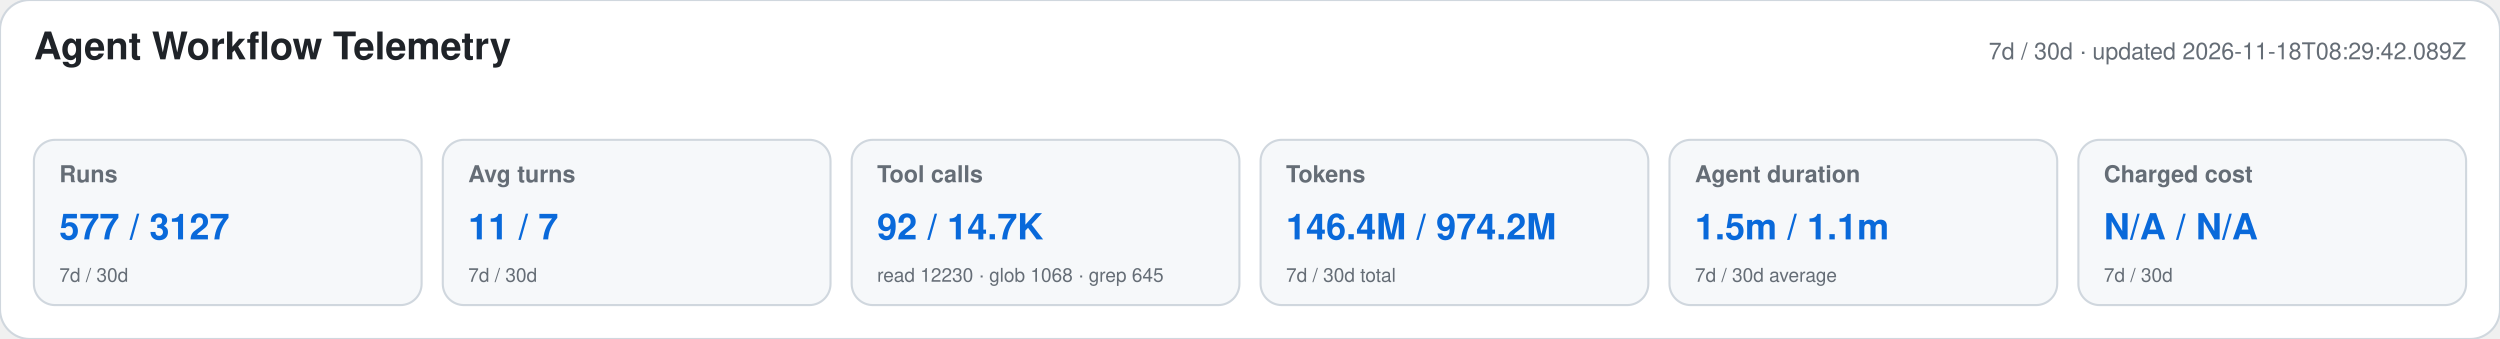
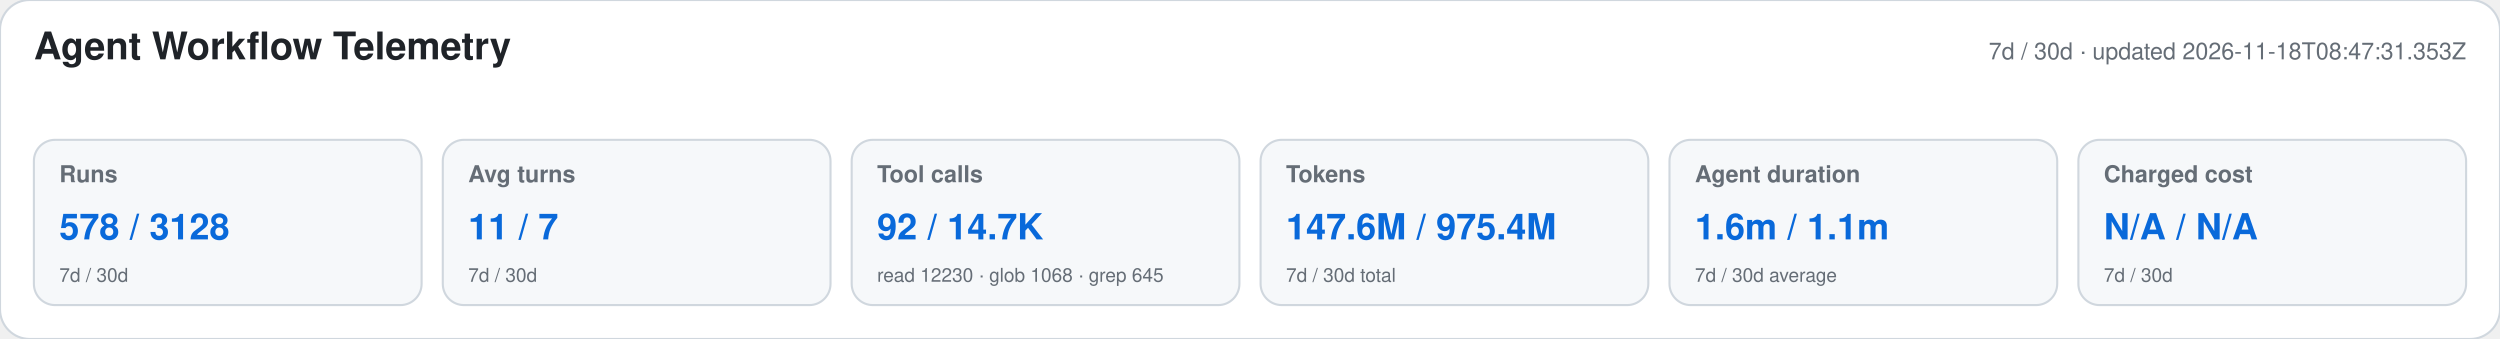
<svg xmlns="http://www.w3.org/2000/svg" width="1180" height="160" viewBox="0 0 1180 160" role="img" aria-labelledby="title desc">
  <style>text{font-family:-apple-system,BlinkMacSystemFont,"Segoe UI",Helvetica,Arial,sans-serif}.heading{font-size:18px;font-weight:650;fill:#1f2328}.meta,.label,.secondary{fill:#656d76}.meta,.label{font-size:11px}.label{font-weight:600}.primary{font-size:17px;font-weight:700;fill:#0969da}.secondary{font-size:9px}</style>
  <rect width="1180" height="160" rx="14" fill="#ffffff" stroke="#d0d7de" />
  <text x="16" y="28" class="heading">Agent Workflow Telemetry</text>
-   <text x="1164" y="28" text-anchor="end" class="meta">7d / 30d · updated 2026-11-18T08:29:42.089Z</text>
+   <text x="1164" y="28" text-anchor="end" class="meta">7d / 30d · updated 2026-11-18T08:47:31.353Z</text>
  <g>
    <rect x="16" y="66" width="183" height="78" rx="10" fill="#f6f8fa" stroke="#d0d7de" />
    <text x="28" y="86" class="label">Runs</text>
-     <text x="28" y="113" class="primary">577 / 3127</text>
+     <text x="28" y="113" class="primary">578 / 3128</text>
    <text x="28" y="133" class="secondary">7d / 30d</text>
  </g>
  <g>
    <rect x="209" y="66" width="183" height="78" rx="10" fill="#f6f8fa" stroke="#d0d7de" />
    <text x="221" y="86" class="label">Avg turns</text>
    <text x="221" y="113" class="primary">11 / 7</text>
    <text x="221" y="133" class="secondary">7d / 30d</text>
  </g>
  <g>
    <rect x="402" y="66" width="183" height="78" rx="10" fill="#f6f8fa" stroke="#d0d7de" />
    <text x="414" y="86" class="label">Tool calls</text>
    <text x="414" y="113" class="primary">92 / 14.7K</text>
    <text x="414" y="133" class="secondary">read 12230 · glob 1068 · grep 645</text>
  </g>
  <g>
    <rect x="595" y="66" width="183" height="78" rx="10" fill="#f6f8fa" stroke="#d0d7de" />
    <text x="607" y="86" class="label">Tokens</text>
-     <text x="607" y="113" class="primary">146.4M / 974.2M</text>
+     <text x="607" y="113" class="primary">147.6M / 975.4M</text>
    <text x="607" y="133" class="secondary">7d / 30d total</text>
  </g>
  <g>
    <rect x="788" y="66" width="183" height="78" rx="10" fill="#f6f8fa" stroke="#d0d7de" />
    <text x="800" y="86" class="label">Agent duration</text>
-     <text x="800" y="113" class="primary">1.5m / 1.1m</text>
+     <text x="800" y="113" class="primary">1.6m / 1.1m</text>
    <text x="800" y="133" class="secondary">7d / 30d average</text>
  </g>
  <g>
    <rect x="981" y="66" width="183" height="78" rx="10" fill="#f6f8fa" stroke="#d0d7de" />
    <text x="993" y="86" class="label">Charged cost</text>
    <text x="993" y="113" class="primary">N/A / N/A</text>
    <text x="993" y="133" class="secondary">7d / 30d</text>
  </g>
</svg>
